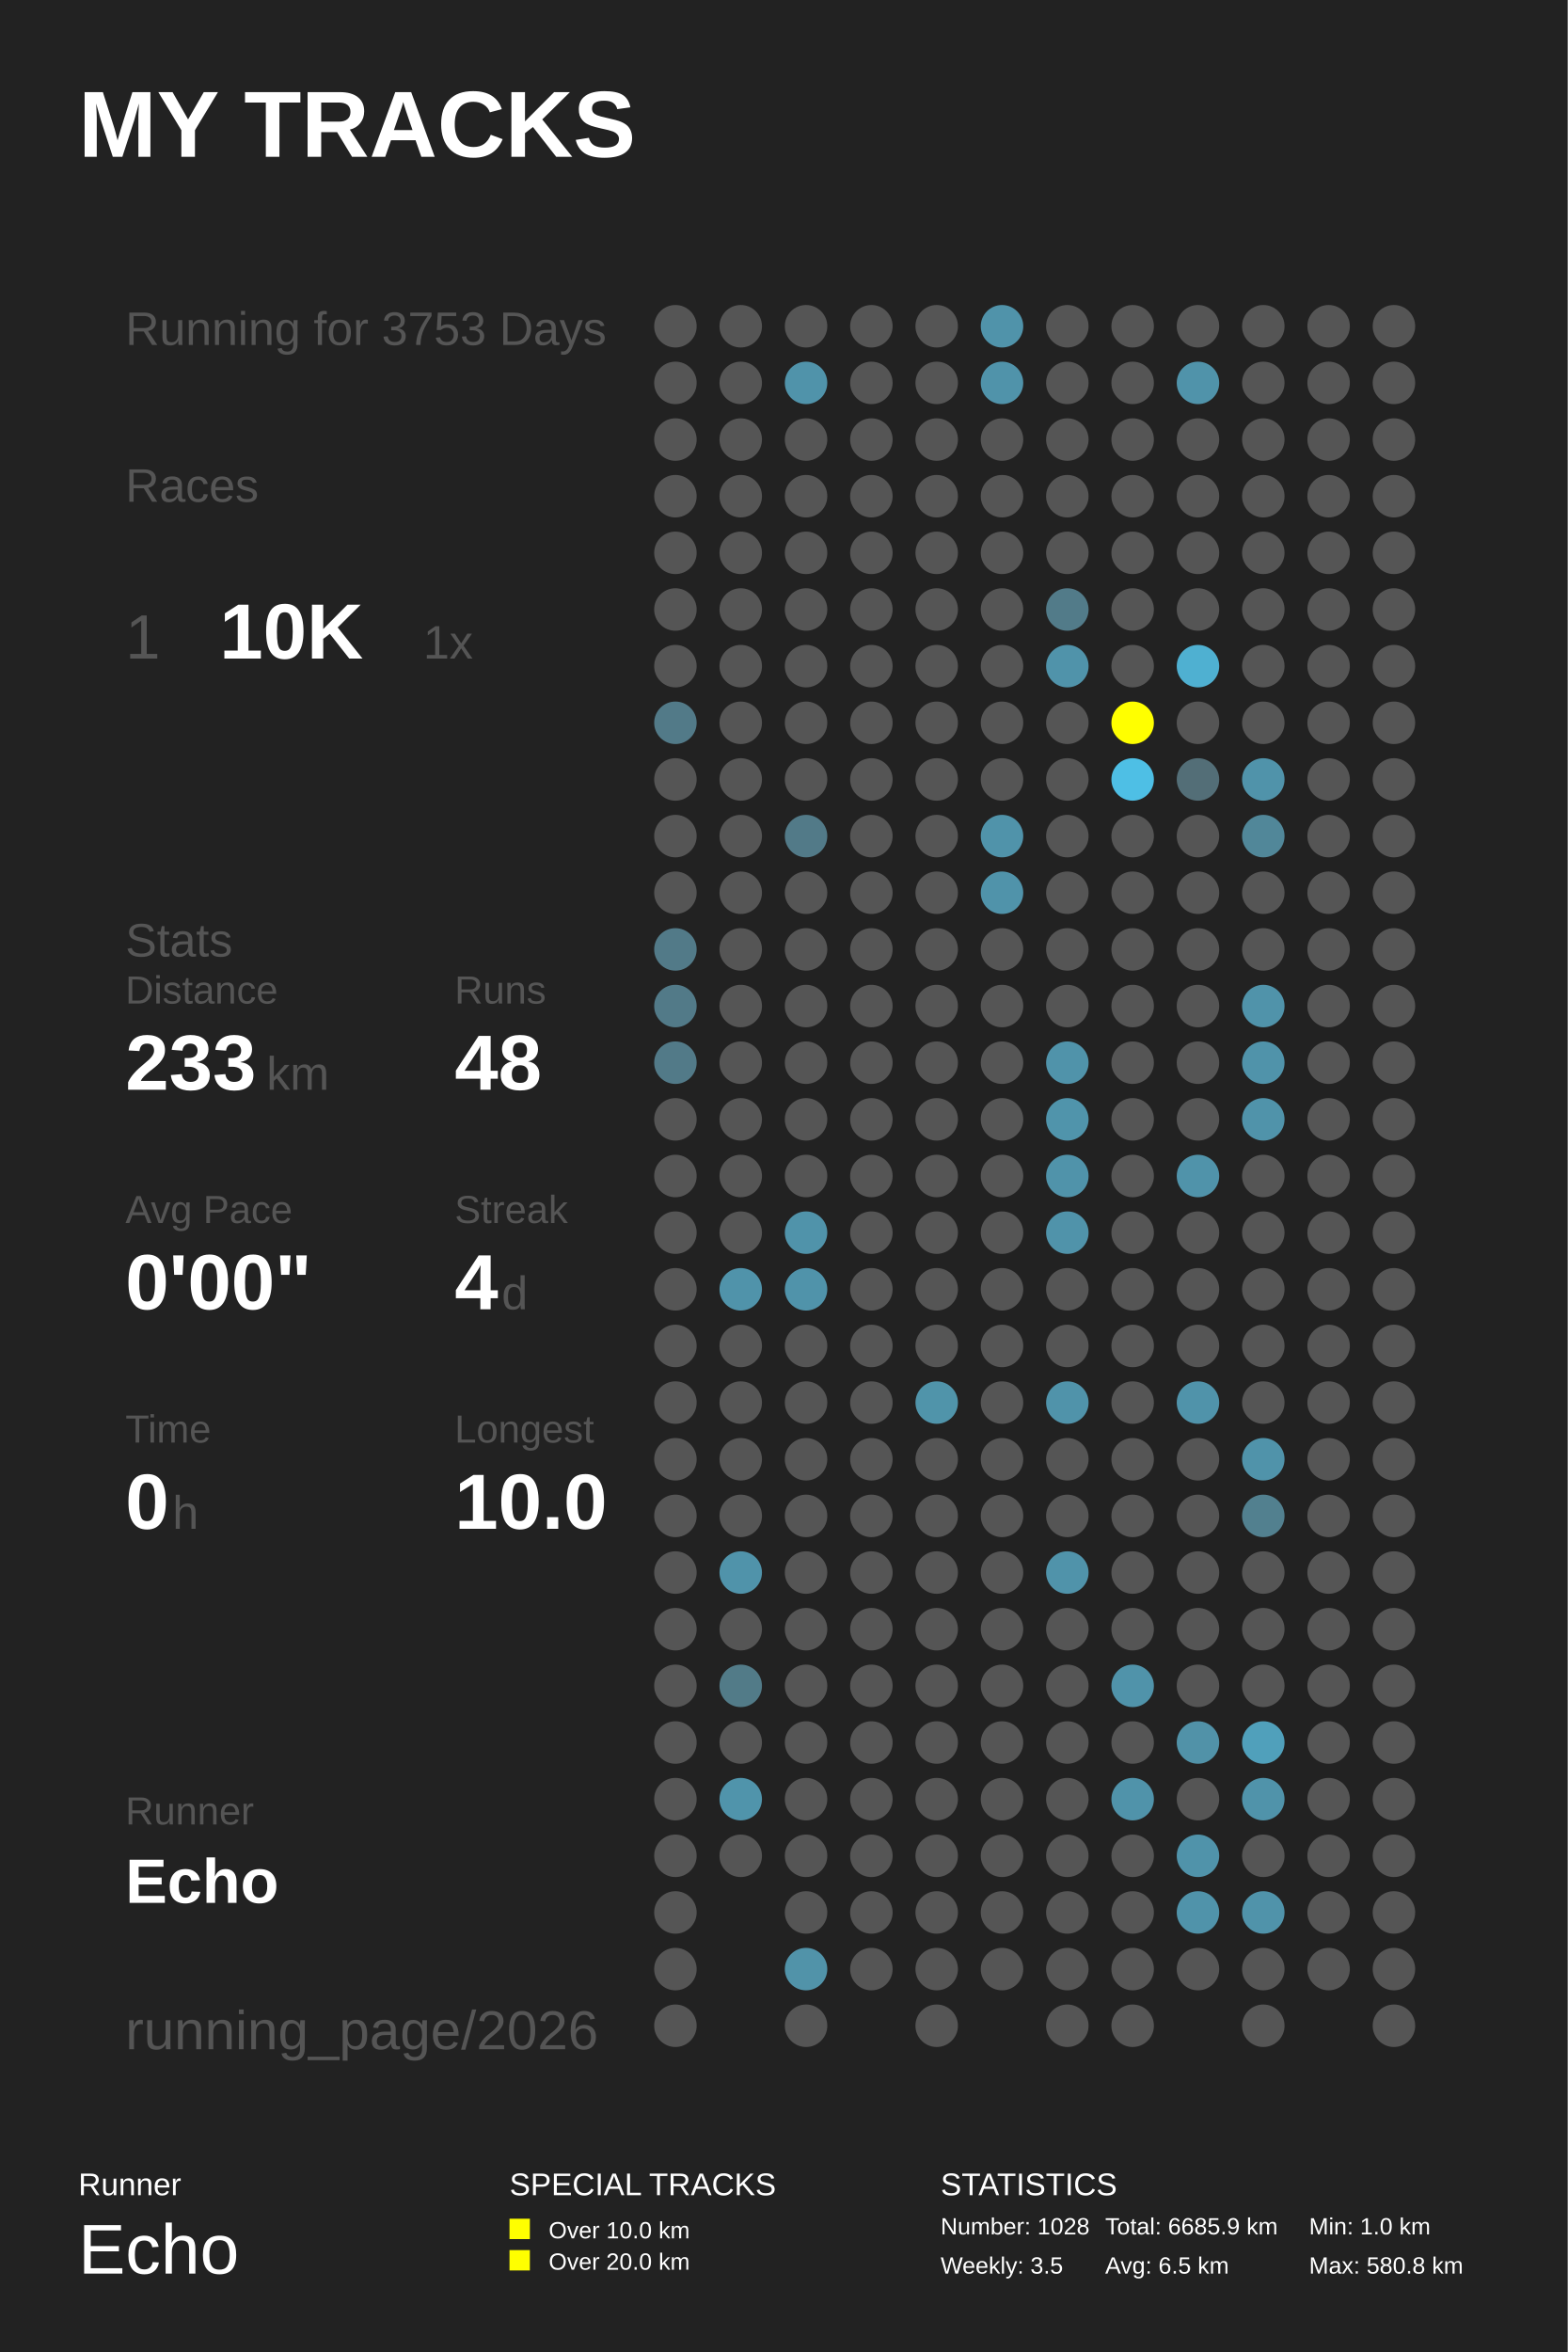
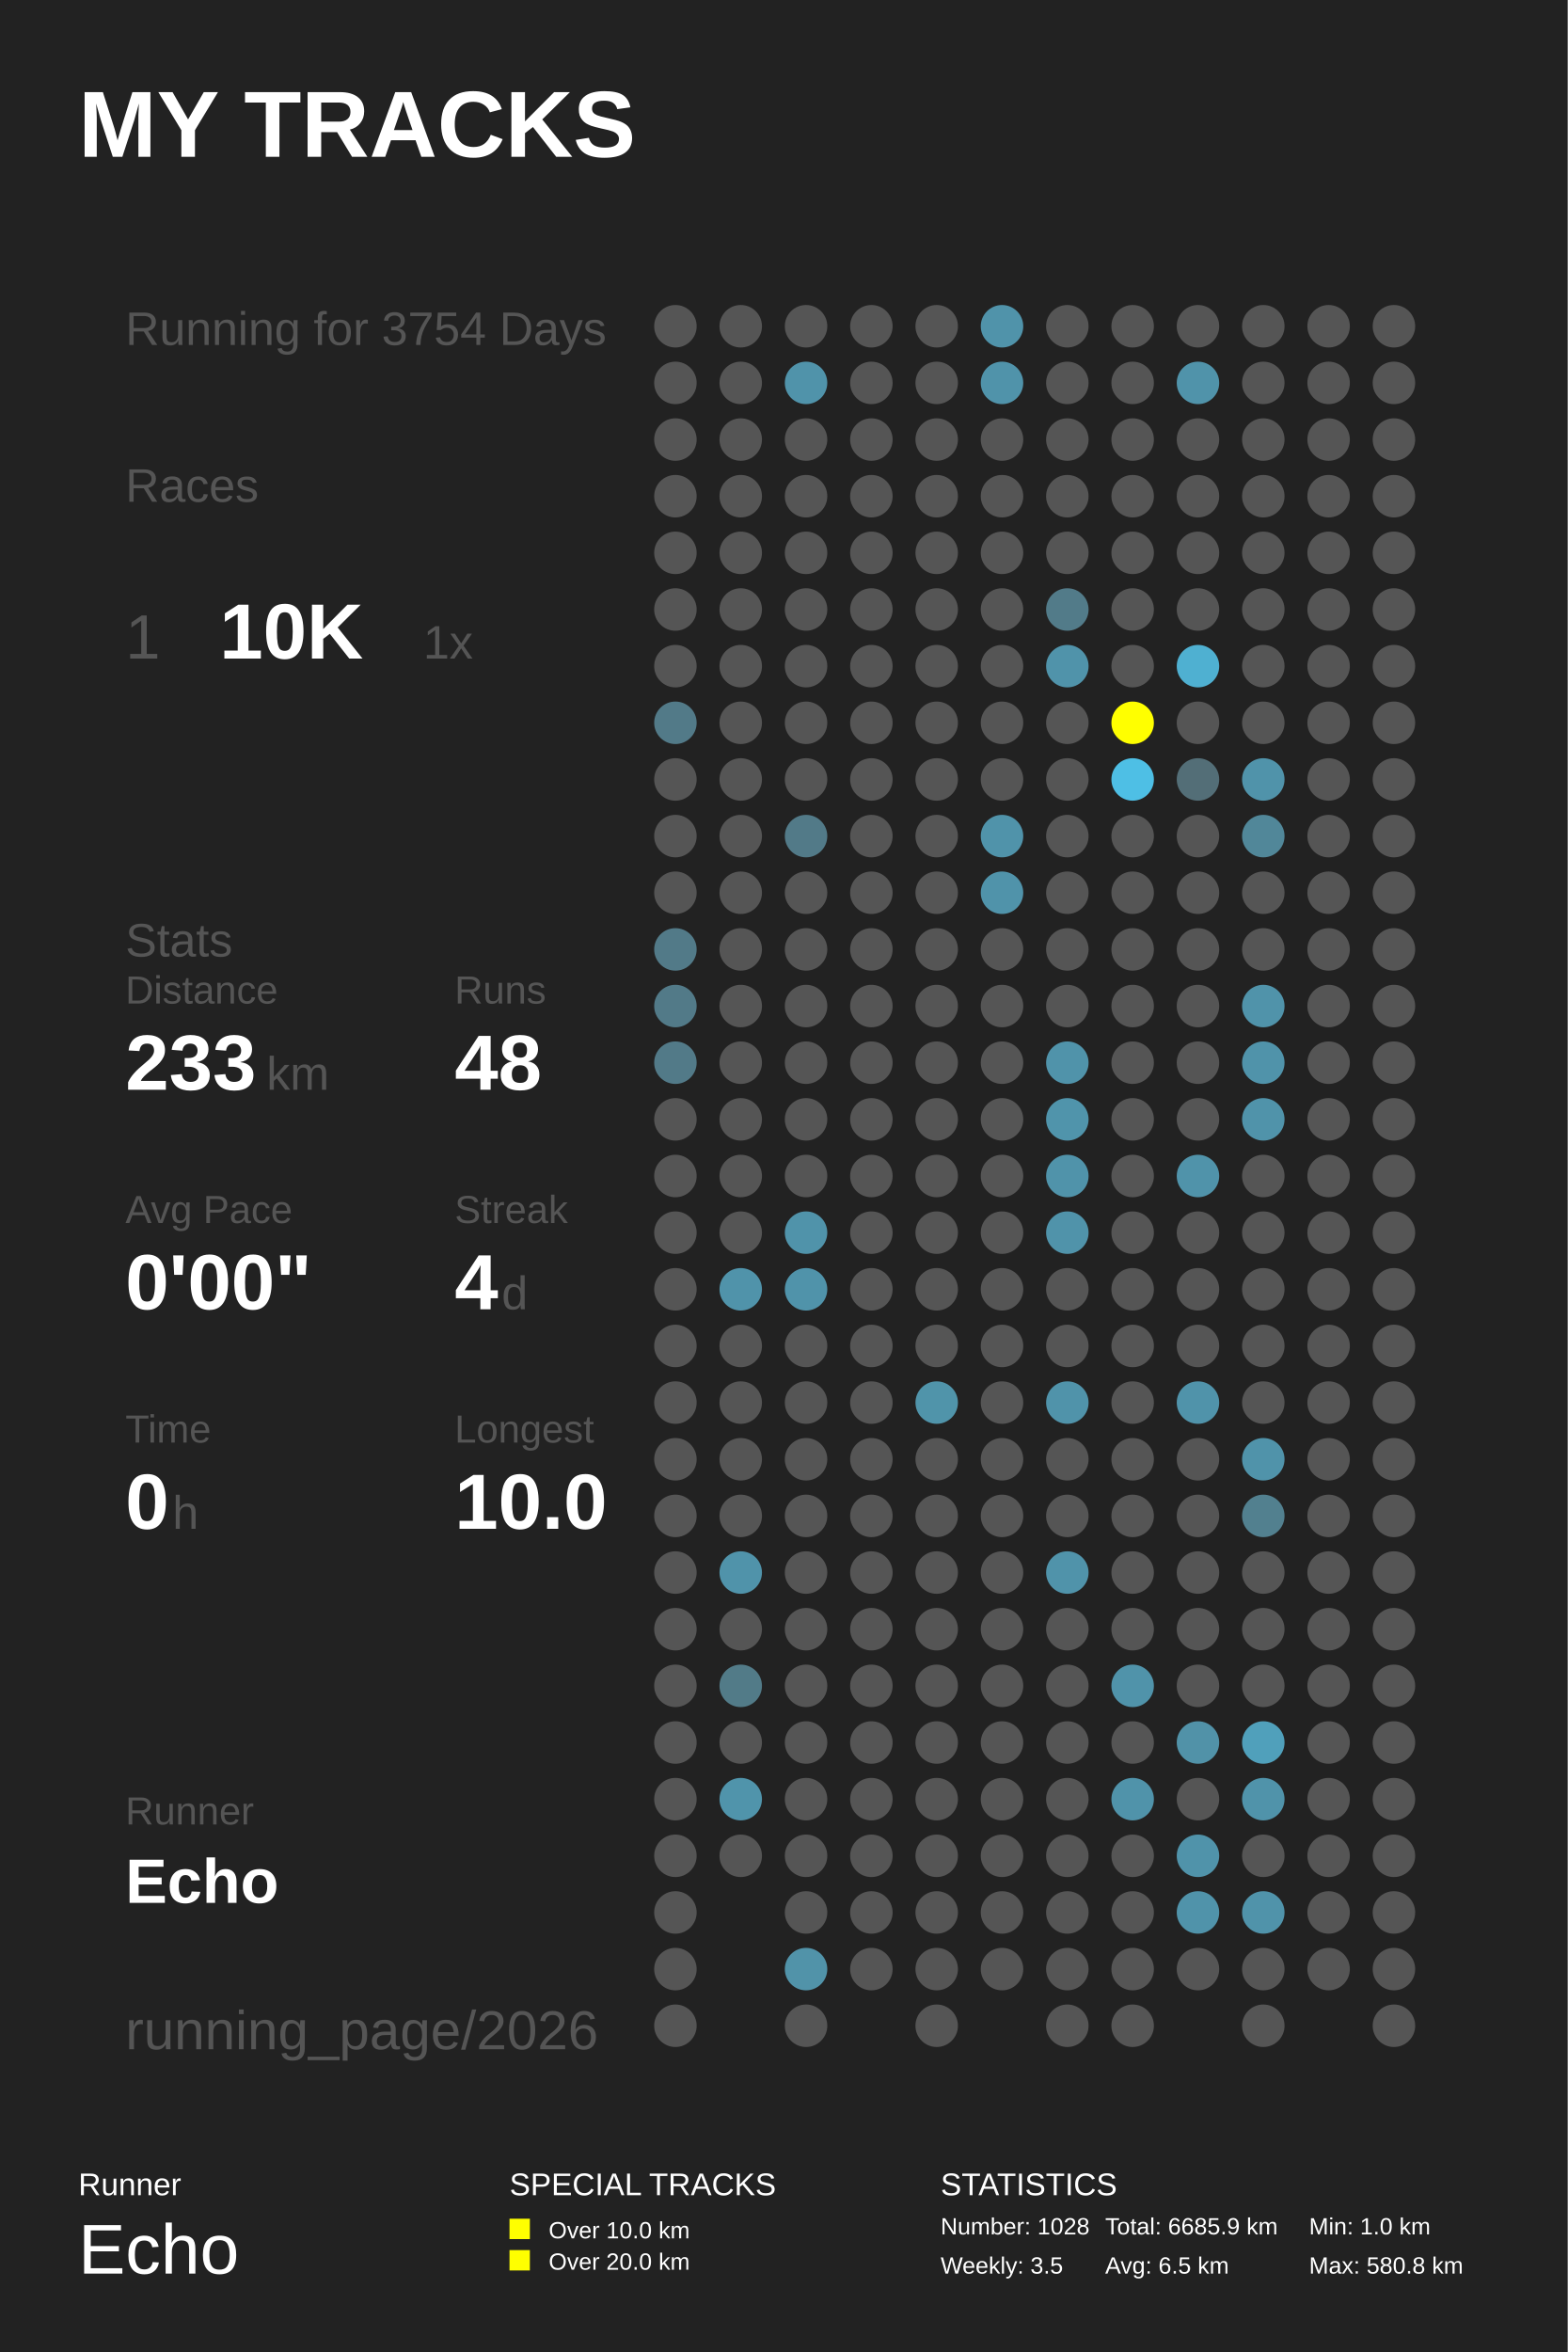
<svg xmlns="http://www.w3.org/2000/svg" baseProfile="full" height="300mm" version="1.1" viewBox="0,0,200,300" width="200mm">
  <defs />
  <rect fill="#222222" height="300" width="200" x="0" y="0" />
  <text fill="#FFFFFF" style="font-size:12px; font-family:Arial; font-weight:bold;" x="10" y="20">MY TRACKS</text>
  <text fill="#FFFFFF" style="font-size:4px; font-family:Arial" x="10" y="280">Runner</text>
  <text fill="#FFFFFF" style="font-size:9px; font-family:Arial" x="10" y="290">Echo</text>
  <text fill="#FFFFFF" style="font-size:4px; font-family:Arial" x="65" y="280">SPECIAL TRACKS</text>
  <rect fill="#FFFF00" height="2.6" width="2.6" x="65" y="283" />
  <text fill="#FFFFFF" style="font-size:3px; font-family:Arial" x="70" y="285.5">Over 10.0 km</text>
  <rect fill="#FFFF00" height="2.6" width="2.6" x="65" y="287" />
  <text fill="#FFFFFF" style="font-size:3px; font-family:Arial" x="70" y="289.5">Over 20.0 km</text>
  <text fill="#FFFFFF" style="font-size:4px; font-family:Arial" x="120" y="280">STATISTICS</text>
  <text fill="#FFFFFF" style="font-size:3px; font-family:Arial" x="120" y="285">Number: 1028</text>
  <text fill="#FFFFFF" style="font-size:3px; font-family:Arial" x="120" y="290">Weekly: 3.5</text>
  <text fill="#FFFFFF" style="font-size:3px; font-family:Arial" x="141" y="285">Total: 6685.9 km</text>
  <text fill="#FFFFFF" style="font-size:3px; font-family:Arial" x="141" y="290">Avg: 6.5 km</text>
  <text fill="#FFFFFF" style="font-size:3px; font-family:Arial" x="167" y="285">Min: 1.0 km</text>
  <text fill="#FFFFFF" style="font-size:3px; font-family:Arial" x="167" y="290">Max: 580.8 km</text>
-   <text fill="#555555" style="font-size:6px; font-family:Arial;" x="16" y="44">Running for 3753 Days</text>
+   <text fill="#555555" style="font-size:6px; font-family:Arial;" x="16" y="44">Running for 3754 Days</text>
  <text fill="#555555" style="font-size:6px; font-family:Arial;" x="16" y="64">Races</text>
  <text fill="#555555" style="font-size:8px; font-family:Arial;" x="16" y="84">1</text>
  <text fill="#FFFFFF" style="font-size:10px; font-family:Arial; font-weight:bold;" x="28" y="84">10K</text>
  <text fill="#555555" style="font-size:6px; font-family:Arial;" x="54" y="84">1x</text>
  <text fill="#555555" style="font-size:6px; font-family:Arial;" x="16" y="122">Stats</text>
  <text fill="#555555" style="font-size:5px; font-family:Arial;" x="16" y="128">Distance</text>
  <text fill="#FFFFFF" style="font-size:10px; font-family:Arial; font-weight:bold;" x="16" y="139">233</text>
  <text fill="#555555" style="font-size:6px; font-family:Arial;" x="34" y="139">km</text>
  <text fill="#555555" style="font-size:5px; font-family:Arial;" x="58" y="128">Runs</text>
  <text fill="#FFFFFF" style="font-size:10px; font-family:Arial; font-weight:bold;" x="58" y="139">48</text>
  <text fill="#555555" style="font-size:5px; font-family:Arial;" x="16" y="156">Avg Pace</text>
  <text fill="#FFFFFF" style="font-size:10px; font-family:Arial; font-weight:bold;" x="16" y="167">0'00"</text>
  <text fill="#555555" style="font-size:5px; font-family:Arial;" x="58" y="156">Streak</text>
  <text fill="#FFFFFF" style="font-size:10px; font-family:Arial; font-weight:bold;" x="58" y="167">4</text>
  <text fill="#555555" style="font-size:6px; font-family:Arial;" x="64" y="167">d</text>
  <text fill="#555555" style="font-size:5px; font-family:Arial;" x="16" y="184">Time</text>
  <text fill="#FFFFFF" style="font-size:10px; font-family:Arial; font-weight:bold;" x="16" y="195">0</text>
  <text fill="#555555" style="font-size:6px; font-family:Arial;" x="22" y="195">h</text>
  <text fill="#555555" style="font-size:5px; font-family:Arial;" x="58" y="184">Longest</text>
  <text fill="#FFFFFF" style="font-size:10px; font-family:Arial; font-weight:bold;" x="58" y="195">10.0</text>
  <text fill="#555555" style="font-size:5px; font-family:Arial;" x="16" y="232.71">Runner</text>
  <text fill="#FFFFFF" style="font-size:8px; font-family:Arial; font-weight:bold;" x="16" y="242.71">Echo</text>
  <text fill="#555555" style="font-size:7px; font-family:Arial;" x="16" y="261.387">running_page/2026</text>
  <circle cx="86.167" cy="41.613" fill="#555555" r="2.71" />
  <circle cx="86.167" cy="48.839" fill="#555555" r="2.71" />
  <circle cx="86.167" cy="56.065" fill="#555555" r="2.71" />
  <circle cx="86.167" cy="63.29" fill="#555555" r="2.71" />
  <circle cx="86.167" cy="70.516" fill="#555555" r="2.71" />
  <circle cx="86.167" cy="77.742" fill="#555555" r="2.71" />
  <circle cx="86.167" cy="84.968" fill="#555555" r="2.71" />
  <circle cx="86.167" cy="92.194" fill="#527a88" r="2.71" />
  <circle cx="86.167" cy="99.419" fill="#555555" r="2.71" />
  <circle cx="86.167" cy="106.645" fill="#555555" r="2.71" />
  <circle cx="86.167" cy="113.871" fill="#555555" r="2.71" />
  <circle cx="86.167" cy="121.097" fill="#527a88" r="2.71" />
  <circle cx="86.167" cy="128.323" fill="#527a88" r="2.71" />
  <circle cx="86.167" cy="135.548" fill="#527a88" r="2.71" />
  <circle cx="86.167" cy="142.774" fill="#555555" r="2.71" />
  <circle cx="86.167" cy="150.0" fill="#555555" r="2.71" />
  <circle cx="86.167" cy="157.226" fill="#555555" r="2.71" />
  <circle cx="86.167" cy="164.452" fill="#555555" r="2.71" />
  <circle cx="86.167" cy="171.677" fill="#555555" r="2.71" />
  <circle cx="86.167" cy="178.903" fill="#555555" r="2.71" />
  <circle cx="86.167" cy="186.129" fill="#555555" r="2.71" />
  <circle cx="86.167" cy="193.355" fill="#555555" r="2.71" />
  <circle cx="86.167" cy="200.581" fill="#555555" r="2.71" />
  <circle cx="86.167" cy="207.806" fill="#555555" r="2.71" />
  <circle cx="86.167" cy="215.032" fill="#555555" r="2.71" />
  <circle cx="86.167" cy="222.258" fill="#555555" r="2.71" />
  <circle cx="86.167" cy="229.484" fill="#555555" r="2.71" />
  <circle cx="86.167" cy="236.71" fill="#555555" r="2.71" />
  <circle cx="86.167" cy="243.935" fill="#555555" r="2.71" />
  <circle cx="86.167" cy="251.161" fill="#555555" r="2.71" />
  <circle cx="86.167" cy="258.387" fill="#555555" r="2.71" />
  <circle cx="94.5" cy="41.613" fill="#555555" r="2.71" />
  <circle cx="94.5" cy="48.839" fill="#555555" r="2.71" />
  <circle cx="94.5" cy="56.065" fill="#555555" r="2.71" />
  <circle cx="94.5" cy="63.29" fill="#555555" r="2.71" />
  <circle cx="94.5" cy="70.516" fill="#555555" r="2.71" />
  <circle cx="94.5" cy="77.742" fill="#555555" r="2.71" />
  <circle cx="94.5" cy="84.968" fill="#555555" r="2.71" />
  <circle cx="94.5" cy="92.194" fill="#555555" r="2.71" />
  <circle cx="94.5" cy="99.419" fill="#555555" r="2.71" />
  <circle cx="94.5" cy="106.645" fill="#555555" r="2.71" />
  <circle cx="94.5" cy="113.871" fill="#555555" r="2.71" />
  <circle cx="94.5" cy="121.097" fill="#555555" r="2.71" />
  <circle cx="94.5" cy="128.323" fill="#555555" r="2.71" />
  <circle cx="94.5" cy="135.548" fill="#555555" r="2.71" />
  <circle cx="94.5" cy="142.774" fill="#555555" r="2.71" />
  <circle cx="94.5" cy="150.0" fill="#555555" r="2.71" />
  <circle cx="94.5" cy="157.226" fill="#555555" r="2.71" />
  <circle cx="94.5" cy="164.452" fill="#5093aa" r="2.71" />
  <circle cx="94.5" cy="171.677" fill="#555555" r="2.71" />
  <circle cx="94.5" cy="178.903" fill="#555555" r="2.71" />
  <circle cx="94.5" cy="186.129" fill="#555555" r="2.71" />
  <circle cx="94.5" cy="193.355" fill="#555555" r="2.71" />
  <circle cx="94.5" cy="200.581" fill="#5093aa" r="2.71" />
  <circle cx="94.5" cy="207.806" fill="#555555" r="2.71" />
  <circle cx="94.5" cy="215.032" fill="#527b88" r="2.71" />
  <circle cx="94.5" cy="222.258" fill="#555555" r="2.71" />
  <circle cx="94.5" cy="229.484" fill="#5094ab" r="2.71" />
  <circle cx="94.5" cy="236.71" fill="#555555" r="2.71" />
  <circle cx="102.833" cy="41.613" fill="#555555" r="2.71" />
  <circle cx="102.833" cy="48.839" fill="#5093aa" r="2.71" />
  <circle cx="102.833" cy="56.065" fill="#555555" r="2.71" />
  <circle cx="102.833" cy="63.29" fill="#555555" r="2.71" />
  <circle cx="102.833" cy="70.516" fill="#555555" r="2.71" />
  <circle cx="102.833" cy="77.742" fill="#555555" r="2.71" />
  <circle cx="102.833" cy="84.968" fill="#555555" r="2.71" />
  <circle cx="102.833" cy="92.194" fill="#555555" r="2.71" />
  <circle cx="102.833" cy="99.419" fill="#555555" r="2.71" />
  <circle cx="102.833" cy="106.645" fill="#527a88" r="2.71" />
  <circle cx="102.833" cy="113.871" fill="#555555" r="2.71" />
  <circle cx="102.833" cy="121.097" fill="#555555" r="2.71" />
  <circle cx="102.833" cy="128.323" fill="#555555" r="2.71" />
  <circle cx="102.833" cy="135.548" fill="#555555" r="2.71" />
  <circle cx="102.833" cy="142.774" fill="#555555" r="2.71" />
  <circle cx="102.833" cy="150.0" fill="#555555" r="2.71" />
  <circle cx="102.833" cy="157.226" fill="#5093aa" r="2.71" />
  <circle cx="102.833" cy="164.452" fill="#5093aa" r="2.71" />
  <circle cx="102.833" cy="171.677" fill="#555555" r="2.71" />
  <circle cx="102.833" cy="178.903" fill="#555555" r="2.71" />
  <circle cx="102.833" cy="186.129" fill="#555555" r="2.71" />
  <circle cx="102.833" cy="193.355" fill="#555555" r="2.71" />
  <circle cx="102.833" cy="200.581" fill="#555555" r="2.71" />
  <circle cx="102.833" cy="207.806" fill="#555555" r="2.71" />
  <circle cx="102.833" cy="215.032" fill="#555555" r="2.71" />
  <circle cx="102.833" cy="222.258" fill="#555555" r="2.71" />
  <circle cx="102.833" cy="229.484" fill="#555555" r="2.71" />
  <circle cx="102.833" cy="236.71" fill="#555555" r="2.71" />
  <circle cx="102.833" cy="243.935" fill="#555555" r="2.71" />
  <circle cx="102.833" cy="251.161" fill="#5193a9" r="2.71" />
  <circle cx="102.833" cy="258.387" fill="#555555" r="2.71" />
  <circle cx="111.167" cy="41.613" fill="#555555" r="2.71" />
  <circle cx="111.167" cy="48.839" fill="#555555" r="2.71" />
  <circle cx="111.167" cy="56.065" fill="#555555" r="2.71" />
  <circle cx="111.167" cy="63.29" fill="#555555" r="2.71" />
  <circle cx="111.167" cy="70.516" fill="#555555" r="2.71" />
  <circle cx="111.167" cy="77.742" fill="#555555" r="2.71" />
  <circle cx="111.167" cy="84.968" fill="#555555" r="2.71" />
  <circle cx="111.167" cy="92.194" fill="#555555" r="2.71" />
  <circle cx="111.167" cy="99.419" fill="#555555" r="2.71" />
  <circle cx="111.167" cy="106.645" fill="#555555" r="2.71" />
  <circle cx="111.167" cy="113.871" fill="#555555" r="2.71" />
  <circle cx="111.167" cy="121.097" fill="#555555" r="2.71" />
  <circle cx="111.167" cy="128.323" fill="#555555" r="2.71" />
  <circle cx="111.167" cy="135.548" fill="#555555" r="2.71" />
  <circle cx="111.167" cy="142.774" fill="#555555" r="2.71" />
  <circle cx="111.167" cy="150.0" fill="#555555" r="2.71" />
  <circle cx="111.167" cy="157.226" fill="#555555" r="2.71" />
  <circle cx="111.167" cy="164.452" fill="#555555" r="2.71" />
  <circle cx="111.167" cy="171.677" fill="#555555" r="2.71" />
  <circle cx="111.167" cy="178.903" fill="#555555" r="2.71" />
  <circle cx="111.167" cy="186.129" fill="#555555" r="2.71" />
  <circle cx="111.167" cy="193.355" fill="#555555" r="2.71" />
  <circle cx="111.167" cy="200.581" fill="#555555" r="2.71" />
  <circle cx="111.167" cy="207.806" fill="#555555" r="2.71" />
  <circle cx="111.167" cy="215.032" fill="#555555" r="2.71" />
  <circle cx="111.167" cy="222.258" fill="#555555" r="2.71" />
  <circle cx="111.167" cy="229.484" fill="#555555" r="2.71" />
  <circle cx="111.167" cy="236.71" fill="#555555" r="2.71" />
  <circle cx="111.167" cy="243.935" fill="#555555" r="2.71" />
  <circle cx="111.167" cy="251.161" fill="#555555" r="2.71" />
  <circle cx="119.5" cy="41.613" fill="#555555" r="2.71" />
  <circle cx="119.5" cy="48.839" fill="#555555" r="2.71" />
  <circle cx="119.5" cy="56.065" fill="#555555" r="2.71" />
  <circle cx="119.5" cy="63.29" fill="#555555" r="2.71" />
  <circle cx="119.5" cy="70.516" fill="#555555" r="2.71" />
  <circle cx="119.5" cy="77.742" fill="#555555" r="2.71" />
  <circle cx="119.5" cy="84.968" fill="#555555" r="2.71" />
  <circle cx="119.5" cy="92.194" fill="#555555" r="2.71" />
  <circle cx="119.5" cy="99.419" fill="#555555" r="2.71" />
  <circle cx="119.5" cy="106.645" fill="#555555" r="2.71" />
  <circle cx="119.5" cy="113.871" fill="#555555" r="2.71" />
  <circle cx="119.5" cy="121.097" fill="#555555" r="2.71" />
  <circle cx="119.5" cy="128.323" fill="#555555" r="2.71" />
  <circle cx="119.5" cy="135.548" fill="#555555" r="2.71" />
  <circle cx="119.5" cy="142.774" fill="#555555" r="2.71" />
  <circle cx="119.5" cy="150.0" fill="#555555" r="2.71" />
  <circle cx="119.5" cy="157.226" fill="#555555" r="2.71" />
  <circle cx="119.5" cy="164.452" fill="#555555" r="2.71" />
  <circle cx="119.5" cy="171.677" fill="#555555" r="2.71" />
  <circle cx="119.5" cy="178.903" fill="#5094aa" r="2.71" />
  <circle cx="119.5" cy="186.129" fill="#555555" r="2.71" />
  <circle cx="119.5" cy="193.355" fill="#555555" r="2.71" />
  <circle cx="119.5" cy="200.581" fill="#555555" r="2.71" />
  <circle cx="119.5" cy="207.806" fill="#555555" r="2.71" />
  <circle cx="119.5" cy="215.032" fill="#555555" r="2.71" />
  <circle cx="119.5" cy="222.258" fill="#555555" r="2.71" />
  <circle cx="119.5" cy="229.484" fill="#555555" r="2.71" />
  <circle cx="119.5" cy="236.71" fill="#555555" r="2.71" />
  <circle cx="119.5" cy="243.935" fill="#555555" r="2.71" />
  <circle cx="119.5" cy="251.161" fill="#555555" r="2.71" />
  <circle cx="119.5" cy="258.387" fill="#555555" r="2.71" />
  <circle cx="127.833" cy="41.613" fill="#5093aa" r="2.71" />
  <circle cx="127.833" cy="48.839" fill="#5093aa" r="2.71" />
  <circle cx="127.833" cy="56.065" fill="#555555" r="2.71" />
  <circle cx="127.833" cy="63.29" fill="#555555" r="2.71" />
  <circle cx="127.833" cy="70.516" fill="#555555" r="2.71" />
  <circle cx="127.833" cy="77.742" fill="#555555" r="2.71" />
  <circle cx="127.833" cy="84.968" fill="#555555" r="2.71" />
  <circle cx="127.833" cy="92.194" fill="#555555" r="2.71" />
  <circle cx="127.833" cy="99.419" fill="#555555" r="2.71" />
  <circle cx="127.833" cy="106.645" fill="#5093aa" r="2.71" />
  <circle cx="127.833" cy="113.871" fill="#5093aa" r="2.71" />
  <circle cx="127.833" cy="121.097" fill="#555555" r="2.71" />
  <circle cx="127.833" cy="128.323" fill="#555555" r="2.71" />
  <circle cx="127.833" cy="135.548" fill="#555555" r="2.71" />
  <circle cx="127.833" cy="142.774" fill="#555555" r="2.71" />
  <circle cx="127.833" cy="150.0" fill="#555555" r="2.71" />
  <circle cx="127.833" cy="157.226" fill="#555555" r="2.71" />
  <circle cx="127.833" cy="164.452" fill="#555555" r="2.71" />
  <circle cx="127.833" cy="171.677" fill="#555555" r="2.71" />
  <circle cx="127.833" cy="178.903" fill="#555555" r="2.71" />
  <circle cx="127.833" cy="186.129" fill="#555555" r="2.71" />
  <circle cx="127.833" cy="193.355" fill="#555555" r="2.71" />
  <circle cx="127.833" cy="200.581" fill="#555555" r="2.71" />
  <circle cx="127.833" cy="207.806" fill="#555555" r="2.71" />
  <circle cx="127.833" cy="215.032" fill="#555555" r="2.71" />
  <circle cx="127.833" cy="222.258" fill="#555555" r="2.71" />
  <circle cx="127.833" cy="229.484" fill="#555555" r="2.71" />
  <circle cx="127.833" cy="236.71" fill="#555555" r="2.71" />
  <circle cx="127.833" cy="243.935" fill="#555555" r="2.71" />
  <circle cx="127.833" cy="251.161" fill="#555555" r="2.71" />
  <circle cx="136.167" cy="41.613" fill="#555555" r="2.71" />
  <circle cx="136.167" cy="48.839" fill="#555555" r="2.71" />
  <circle cx="136.167" cy="56.065" fill="#555555" r="2.71" />
  <circle cx="136.167" cy="63.29" fill="#555555" r="2.71" />
  <circle cx="136.167" cy="70.516" fill="#555555" r="2.71" />
  <circle cx="136.167" cy="77.742" fill="#527b89" r="2.71" />
  <circle cx="136.167" cy="84.968" fill="#5093aa" r="2.71" />
  <circle cx="136.167" cy="92.194" fill="#555555" r="2.71" />
  <circle cx="136.167" cy="99.419" fill="#555555" r="2.71" />
  <circle cx="136.167" cy="106.645" fill="#555555" r="2.71" />
  <circle cx="136.167" cy="113.871" fill="#555555" r="2.71" />
  <circle cx="136.167" cy="121.097" fill="#555555" r="2.71" />
  <circle cx="136.167" cy="128.323" fill="#555555" r="2.71" />
  <circle cx="136.167" cy="135.548" fill="#5093aa" r="2.71" />
  <circle cx="136.167" cy="142.774" fill="#5094ab" r="2.71" />
  <circle cx="136.167" cy="150.0" fill="#5093aa" r="2.71" />
  <circle cx="136.167" cy="157.226" fill="#5093aa" r="2.71" />
  <circle cx="136.167" cy="164.452" fill="#555555" r="2.71" />
  <circle cx="136.167" cy="171.677" fill="#555555" r="2.71" />
  <circle cx="136.167" cy="178.903" fill="#5093aa" r="2.71" />
  <circle cx="136.167" cy="186.129" fill="#555555" r="2.71" />
  <circle cx="136.167" cy="193.355" fill="#555555" r="2.71" />
  <circle cx="136.167" cy="200.581" fill="#5093aa" r="2.71" />
  <circle cx="136.167" cy="207.806" fill="#555555" r="2.71" />
  <circle cx="136.167" cy="215.032" fill="#555555" r="2.71" />
  <circle cx="136.167" cy="222.258" fill="#555555" r="2.71" />
  <circle cx="136.167" cy="229.484" fill="#555555" r="2.71" />
  <circle cx="136.167" cy="236.71" fill="#555555" r="2.71" />
  <circle cx="136.167" cy="243.935" fill="#555555" r="2.71" />
  <circle cx="136.167" cy="251.161" fill="#555555" r="2.71" />
  <circle cx="136.167" cy="258.387" fill="#555555" r="2.71" />
  <circle cx="144.5" cy="41.613" fill="#555555" r="2.71" />
  <circle cx="144.5" cy="48.839" fill="#555555" r="2.71" />
  <circle cx="144.5" cy="56.065" fill="#555555" r="2.71" />
  <circle cx="144.5" cy="63.29" fill="#555555" r="2.71" />
  <circle cx="144.5" cy="70.516" fill="#555555" r="2.71" />
  <circle cx="144.5" cy="77.742" fill="#555555" r="2.71" />
  <circle cx="144.5" cy="84.968" fill="#555555" r="2.71" />
  <circle cx="144.5" cy="92.194" fill="#FFFF00" r="2.71" />
  <circle cx="144.5" cy="99.419" fill="#4ebfe5" r="2.71" />
  <circle cx="144.5" cy="106.645" fill="#555555" r="2.71" />
  <circle cx="144.5" cy="113.871" fill="#555555" r="2.71" />
  <circle cx="144.5" cy="121.097" fill="#555555" r="2.71" />
  <circle cx="144.5" cy="128.323" fill="#555555" r="2.71" />
  <circle cx="144.5" cy="135.548" fill="#555555" r="2.71" />
  <circle cx="144.5" cy="142.774" fill="#555555" r="2.71" />
  <circle cx="144.5" cy="150.0" fill="#555555" r="2.71" />
  <circle cx="144.5" cy="157.226" fill="#555555" r="2.71" />
  <circle cx="144.5" cy="164.452" fill="#555555" r="2.71" />
  <circle cx="144.5" cy="171.677" fill="#555555" r="2.71" />
  <circle cx="144.5" cy="178.903" fill="#555555" r="2.71" />
  <circle cx="144.5" cy="186.129" fill="#555555" r="2.71" />
  <circle cx="144.5" cy="193.355" fill="#555555" r="2.71" />
  <circle cx="144.5" cy="200.581" fill="#555555" r="2.71" />
  <circle cx="144.5" cy="207.806" fill="#555555" r="2.71" />
  <circle cx="144.5" cy="215.032" fill="#5093aa" r="2.71" />
  <circle cx="144.5" cy="222.258" fill="#555555" r="2.71" />
  <circle cx="144.5" cy="229.484" fill="#5093aa" r="2.71" />
  <circle cx="144.5" cy="236.71" fill="#555555" r="2.71" />
  <circle cx="144.5" cy="243.935" fill="#555555" r="2.71" />
  <circle cx="144.5" cy="251.161" fill="#555555" r="2.71" />
  <circle cx="144.5" cy="258.387" fill="#555555" r="2.71" />
  <circle cx="152.833" cy="41.613" fill="#555555" r="2.71" />
  <circle cx="152.833" cy="48.839" fill="#5093aa" r="2.71" />
  <circle cx="152.833" cy="56.065" fill="#555555" r="2.71" />
  <circle cx="152.833" cy="63.29" fill="#555555" r="2.71" />
  <circle cx="152.833" cy="70.516" fill="#555555" r="2.71" />
  <circle cx="152.833" cy="77.742" fill="#555555" r="2.71" />
  <circle cx="152.833" cy="84.968" fill="#4fb0d1" r="2.71" />
  <circle cx="152.833" cy="92.194" fill="#555555" r="2.71" />
  <circle cx="152.833" cy="99.419" fill="#536e77" r="2.71" />
  <circle cx="152.833" cy="106.645" fill="#555555" r="2.71" />
  <circle cx="152.833" cy="113.871" fill="#555555" r="2.71" />
  <circle cx="152.833" cy="121.097" fill="#555555" r="2.71" />
  <circle cx="152.833" cy="128.323" fill="#555555" r="2.71" />
  <circle cx="152.833" cy="135.548" fill="#555555" r="2.71" />
  <circle cx="152.833" cy="142.774" fill="#555555" r="2.71" />
  <circle cx="152.833" cy="150.0" fill="#5093aa" r="2.71" />
  <circle cx="152.833" cy="157.226" fill="#555555" r="2.71" />
  <circle cx="152.833" cy="164.452" fill="#555555" r="2.71" />
  <circle cx="152.833" cy="171.677" fill="#555555" r="2.71" />
  <circle cx="152.833" cy="178.903" fill="#5093aa" r="2.71" />
  <circle cx="152.833" cy="186.129" fill="#555555" r="2.71" />
  <circle cx="152.833" cy="193.355" fill="#555555" r="2.71" />
  <circle cx="152.833" cy="200.581" fill="#555555" r="2.71" />
  <circle cx="152.833" cy="207.806" fill="#555555" r="2.71" />
  <circle cx="152.833" cy="215.032" fill="#555555" r="2.71" />
  <circle cx="152.833" cy="222.258" fill="#5192a8" r="2.71" />
  <circle cx="152.833" cy="229.484" fill="#555555" r="2.71" />
  <circle cx="152.833" cy="236.71" fill="#5093aa" r="2.71" />
  <circle cx="152.833" cy="243.935" fill="#5093aa" r="2.71" />
  <circle cx="152.833" cy="251.161" fill="#555555" r="2.71" />
  <circle cx="161.167" cy="41.613" fill="#555555" r="2.71" />
  <circle cx="161.167" cy="48.839" fill="#555555" r="2.71" />
  <circle cx="161.167" cy="56.065" fill="#555555" r="2.71" />
  <circle cx="161.167" cy="63.29" fill="#555555" r="2.71" />
  <circle cx="161.167" cy="70.516" fill="#555555" r="2.71" />
  <circle cx="161.167" cy="77.742" fill="#555555" r="2.71" />
  <circle cx="161.167" cy="84.968" fill="#555555" r="2.71" />
  <circle cx="161.167" cy="92.194" fill="#555555" r="2.71" />
  <circle cx="161.167" cy="99.419" fill="#5093aa" r="2.71" />
  <circle cx="161.167" cy="106.645" fill="#518799" r="2.71" />
  <circle cx="161.167" cy="113.871" fill="#555555" r="2.71" />
  <circle cx="161.167" cy="121.097" fill="#555555" r="2.71" />
  <circle cx="161.167" cy="128.323" fill="#5093aa" r="2.71" />
  <circle cx="161.167" cy="135.548" fill="#5093aa" r="2.71" />
  <circle cx="161.167" cy="142.774" fill="#5093aa" r="2.71" />
  <circle cx="161.167" cy="150.0" fill="#555555" r="2.71" />
  <circle cx="161.167" cy="157.226" fill="#555555" r="2.71" />
  <circle cx="161.167" cy="164.452" fill="#555555" r="2.71" />
  <circle cx="161.167" cy="171.677" fill="#555555" r="2.71" />
  <circle cx="161.167" cy="178.903" fill="#555555" r="2.71" />
  <circle cx="161.167" cy="186.129" fill="#5093aa" r="2.71" />
  <circle cx="161.167" cy="193.355" fill="#52808f" r="2.71" />
  <circle cx="161.167" cy="200.581" fill="#555555" r="2.71" />
  <circle cx="161.167" cy="207.806" fill="#555555" r="2.71" />
  <circle cx="161.167" cy="215.032" fill="#555555" r="2.71" />
  <circle cx="161.167" cy="222.258" fill="#50a0bb" r="2.71" />
  <circle cx="161.167" cy="229.484" fill="#5093aa" r="2.71" />
  <circle cx="161.167" cy="236.71" fill="#555555" r="2.71" />
  <circle cx="161.167" cy="243.935" fill="#5093aa" r="2.71" />
  <circle cx="161.167" cy="251.161" fill="#555555" r="2.71" />
  <circle cx="161.167" cy="258.387" fill="#555555" r="2.71" />
  <circle cx="169.5" cy="41.613" fill="#555555" r="2.71" />
  <circle cx="169.5" cy="48.839" fill="#555555" r="2.71" />
  <circle cx="169.5" cy="56.065" fill="#555555" r="2.71" />
  <circle cx="169.5" cy="63.29" fill="#555555" r="2.71" />
  <circle cx="169.5" cy="70.516" fill="#555555" r="2.71" />
  <circle cx="169.5" cy="77.742" fill="#555555" r="2.71" />
  <circle cx="169.5" cy="84.968" fill="#555555" r="2.71" />
  <circle cx="169.5" cy="92.194" fill="#555555" r="2.71" />
  <circle cx="169.5" cy="99.419" fill="#555555" r="2.71" />
  <circle cx="169.5" cy="106.645" fill="#555555" r="2.71" />
  <circle cx="169.5" cy="113.871" fill="#555555" r="2.71" />
  <circle cx="169.5" cy="121.097" fill="#555555" r="2.71" />
  <circle cx="169.5" cy="128.323" fill="#555555" r="2.71" />
  <circle cx="169.5" cy="135.548" fill="#555555" r="2.71" />
  <circle cx="169.5" cy="142.774" fill="#555555" r="2.71" />
  <circle cx="169.5" cy="150.0" fill="#555555" r="2.71" />
  <circle cx="169.5" cy="157.226" fill="#555555" r="2.71" />
  <circle cx="169.5" cy="164.452" fill="#555555" r="2.71" />
  <circle cx="169.5" cy="171.677" fill="#555555" r="2.71" />
  <circle cx="169.5" cy="178.903" fill="#555555" r="2.71" />
  <circle cx="169.5" cy="186.129" fill="#555555" r="2.71" />
  <circle cx="169.5" cy="193.355" fill="#555555" r="2.71" />
  <circle cx="169.5" cy="200.581" fill="#555555" r="2.71" />
  <circle cx="169.5" cy="207.806" fill="#555555" r="2.71" />
  <circle cx="169.5" cy="215.032" fill="#555555" r="2.71" />
  <circle cx="169.5" cy="222.258" fill="#555555" r="2.71" />
  <circle cx="169.5" cy="229.484" fill="#555555" r="2.71" />
  <circle cx="169.5" cy="236.71" fill="#555555" r="2.71" />
  <circle cx="169.5" cy="243.935" fill="#555555" r="2.71" />
  <circle cx="169.5" cy="251.161" fill="#555555" r="2.71" />
  <circle cx="177.833" cy="41.613" fill="#555555" r="2.71" />
  <circle cx="177.833" cy="48.839" fill="#555555" r="2.71" />
  <circle cx="177.833" cy="56.065" fill="#555555" r="2.71" />
  <circle cx="177.833" cy="63.29" fill="#555555" r="2.71" />
  <circle cx="177.833" cy="70.516" fill="#555555" r="2.71" />
  <circle cx="177.833" cy="77.742" fill="#555555" r="2.71" />
  <circle cx="177.833" cy="84.968" fill="#555555" r="2.71" />
  <circle cx="177.833" cy="92.194" fill="#555555" r="2.71" />
  <circle cx="177.833" cy="99.419" fill="#555555" r="2.71" />
  <circle cx="177.833" cy="106.645" fill="#555555" r="2.71" />
  <circle cx="177.833" cy="113.871" fill="#555555" r="2.71" />
  <circle cx="177.833" cy="121.097" fill="#555555" r="2.71" />
  <circle cx="177.833" cy="128.323" fill="#555555" r="2.71" />
  <circle cx="177.833" cy="135.548" fill="#555555" r="2.71" />
  <circle cx="177.833" cy="142.774" fill="#555555" r="2.71" />
  <circle cx="177.833" cy="150.0" fill="#555555" r="2.71" />
  <circle cx="177.833" cy="157.226" fill="#555555" r="2.71" />
  <circle cx="177.833" cy="164.452" fill="#555555" r="2.71" />
  <circle cx="177.833" cy="171.677" fill="#555555" r="2.71" />
  <circle cx="177.833" cy="178.903" fill="#555555" r="2.71" />
  <circle cx="177.833" cy="186.129" fill="#555555" r="2.71" />
  <circle cx="177.833" cy="193.355" fill="#555555" r="2.71" />
  <circle cx="177.833" cy="200.581" fill="#555555" r="2.71" />
  <circle cx="177.833" cy="207.806" fill="#555555" r="2.71" />
  <circle cx="177.833" cy="215.032" fill="#555555" r="2.71" />
  <circle cx="177.833" cy="222.258" fill="#555555" r="2.71" />
  <circle cx="177.833" cy="229.484" fill="#555555" r="2.71" />
  <circle cx="177.833" cy="236.71" fill="#555555" r="2.71" />
  <circle cx="177.833" cy="243.935" fill="#555555" r="2.71" />
  <circle cx="177.833" cy="251.161" fill="#555555" r="2.71" />
  <circle cx="177.833" cy="258.387" fill="#555555" r="2.71" />
</svg>
